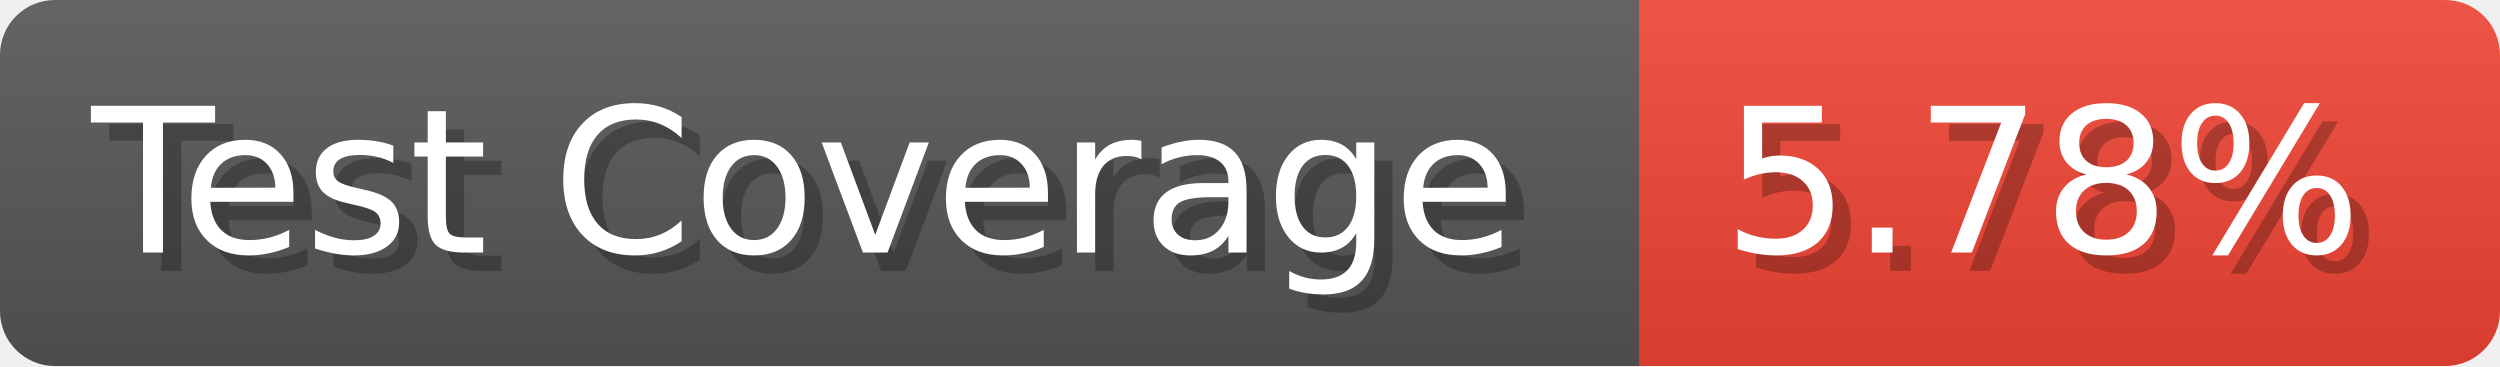
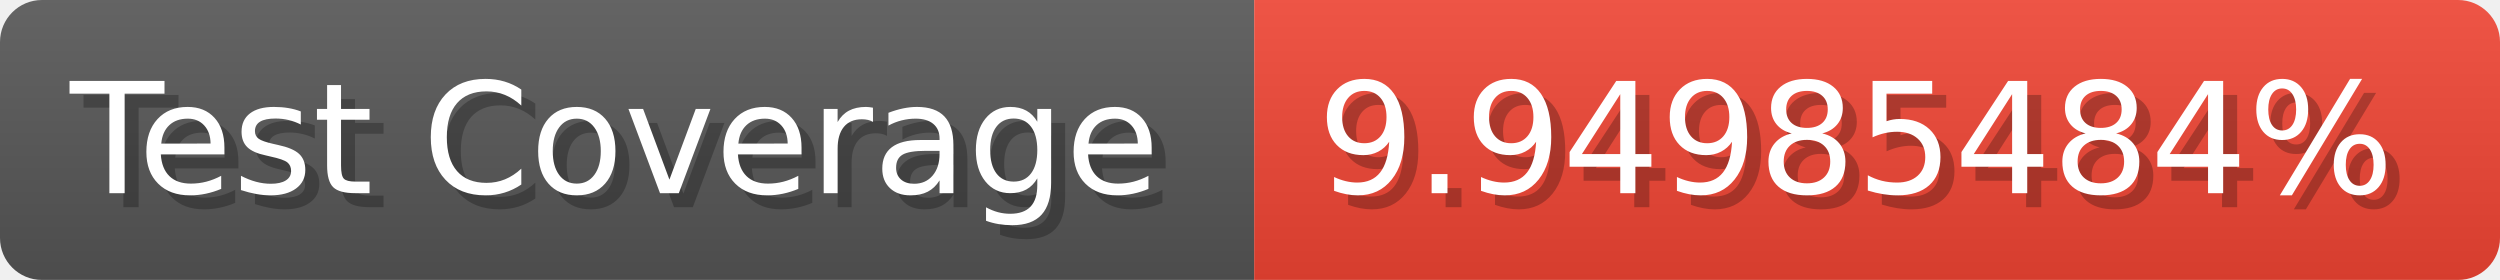
- <svg xmlns="http://www.w3.org/2000/svg" width="136.6" height="20" viewBox="0 0 1366 200" role="img" aria-label="Test Coverage: 5.78%">
+ <svg xmlns="http://www.w3.org/2000/svg" width="178.6" height="20" viewBox="0 0 1786 200" role="img" aria-label="Test Coverage: 9.94985484%">
  <linearGradient id="a" x2="0" y2="100%">
    <stop offset="0" stop-opacity=".1" stop-color="#EEE" />
    <stop offset="1" stop-opacity=".1" />
  </linearGradient>
  <mask id="m">
-     <rect width="1366" height="200" rx="30" fill="#FFF" />
+     <rect width="1786" height="200" rx="30" fill="#FFF" />
  </mask>
  <g mask="url(#m)">
    <rect width="896" height="200" fill="#555" />
-     <rect width="470" height="200" fill="#E43" x="896" />
-     <rect width="1366" height="200" fill="url(#a)" />
+     <rect width="890" height="200" fill="#E43" x="896" />
+     <rect width="1786" height="200" fill="url(#a)" />
  </g>
  <g aria-hidden="true" fill="#fff" text-anchor="start" font-family="Verdana,DejaVu Sans,sans-serif" font-size="110">
    <text x="60" y="148" textLength="796" fill="#000" opacity="0.25">Test Coverage</text>
    <text x="50" y="138" textLength="796">Test Coverage</text>
-     <text x="951" y="148" textLength="370" fill="#000" opacity="0.25">5.78%</text>
-     <text x="941" y="138" textLength="370">5.78%</text>
+     <text x="951" y="148" textLength="790" fill="#000" opacity="0.25">9.94985484%</text>
+     <text x="941" y="138" textLength="790">9.94985484%</text>
  </g>
</svg>
